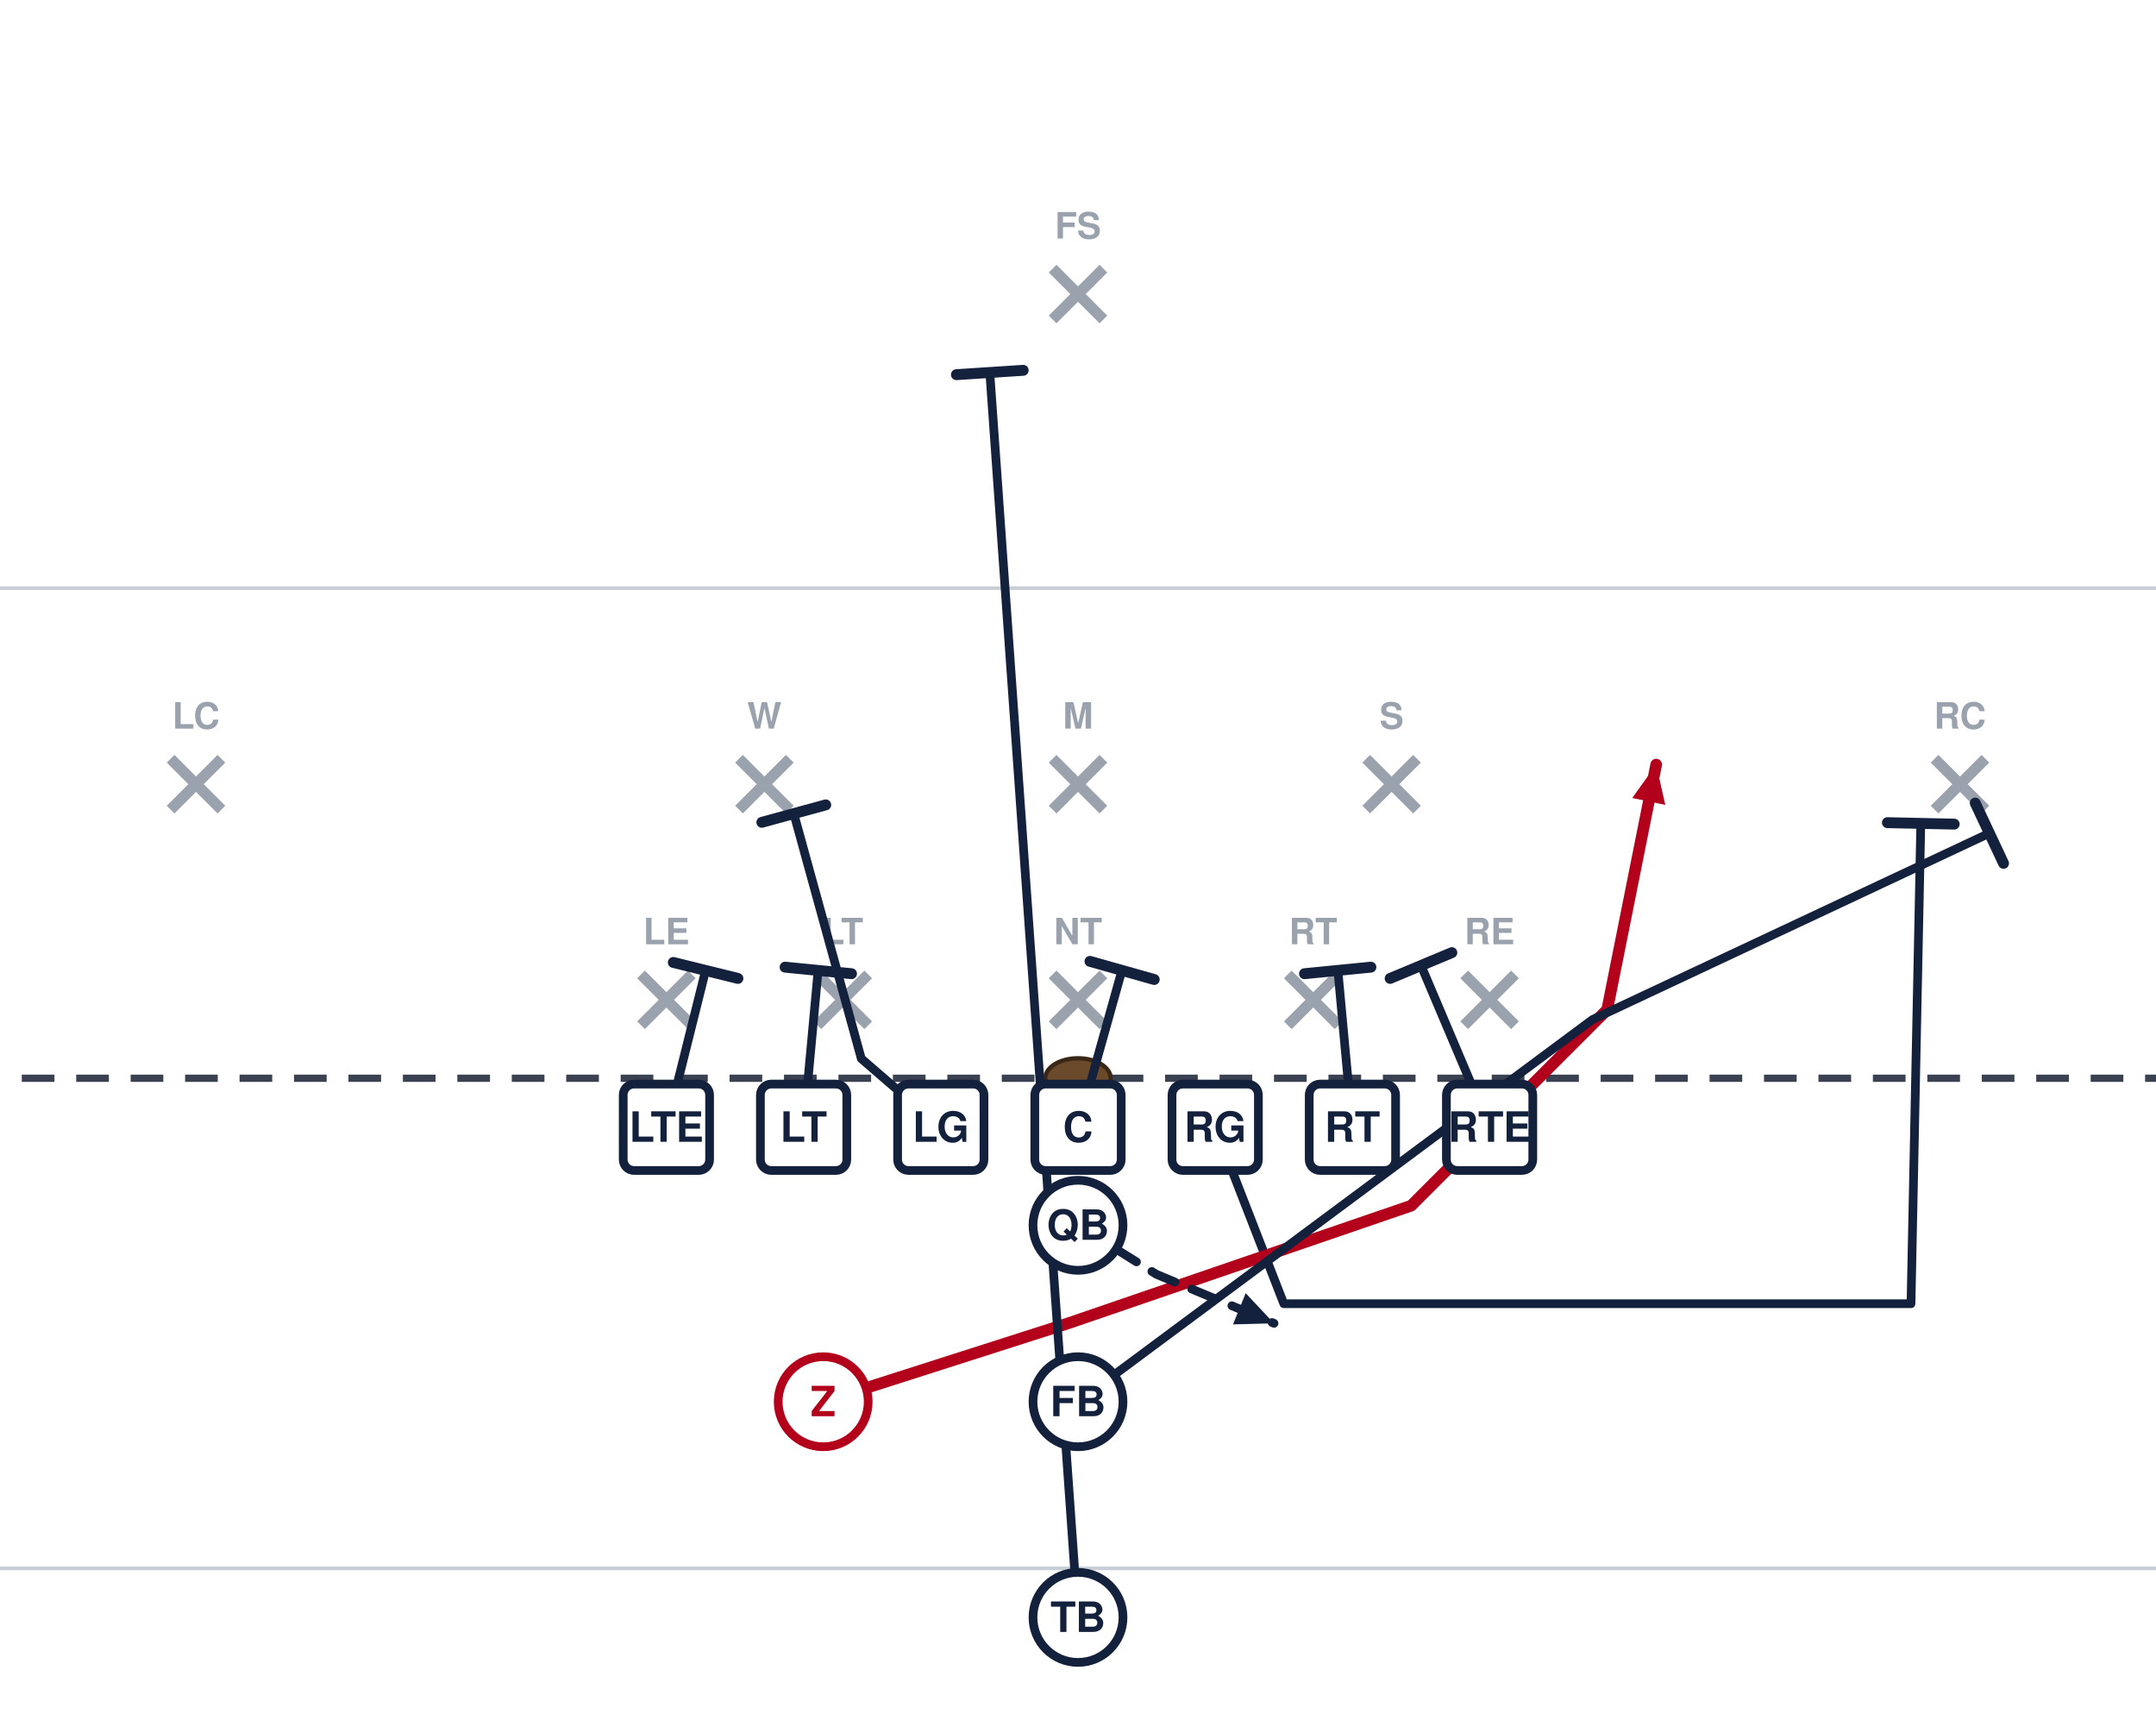
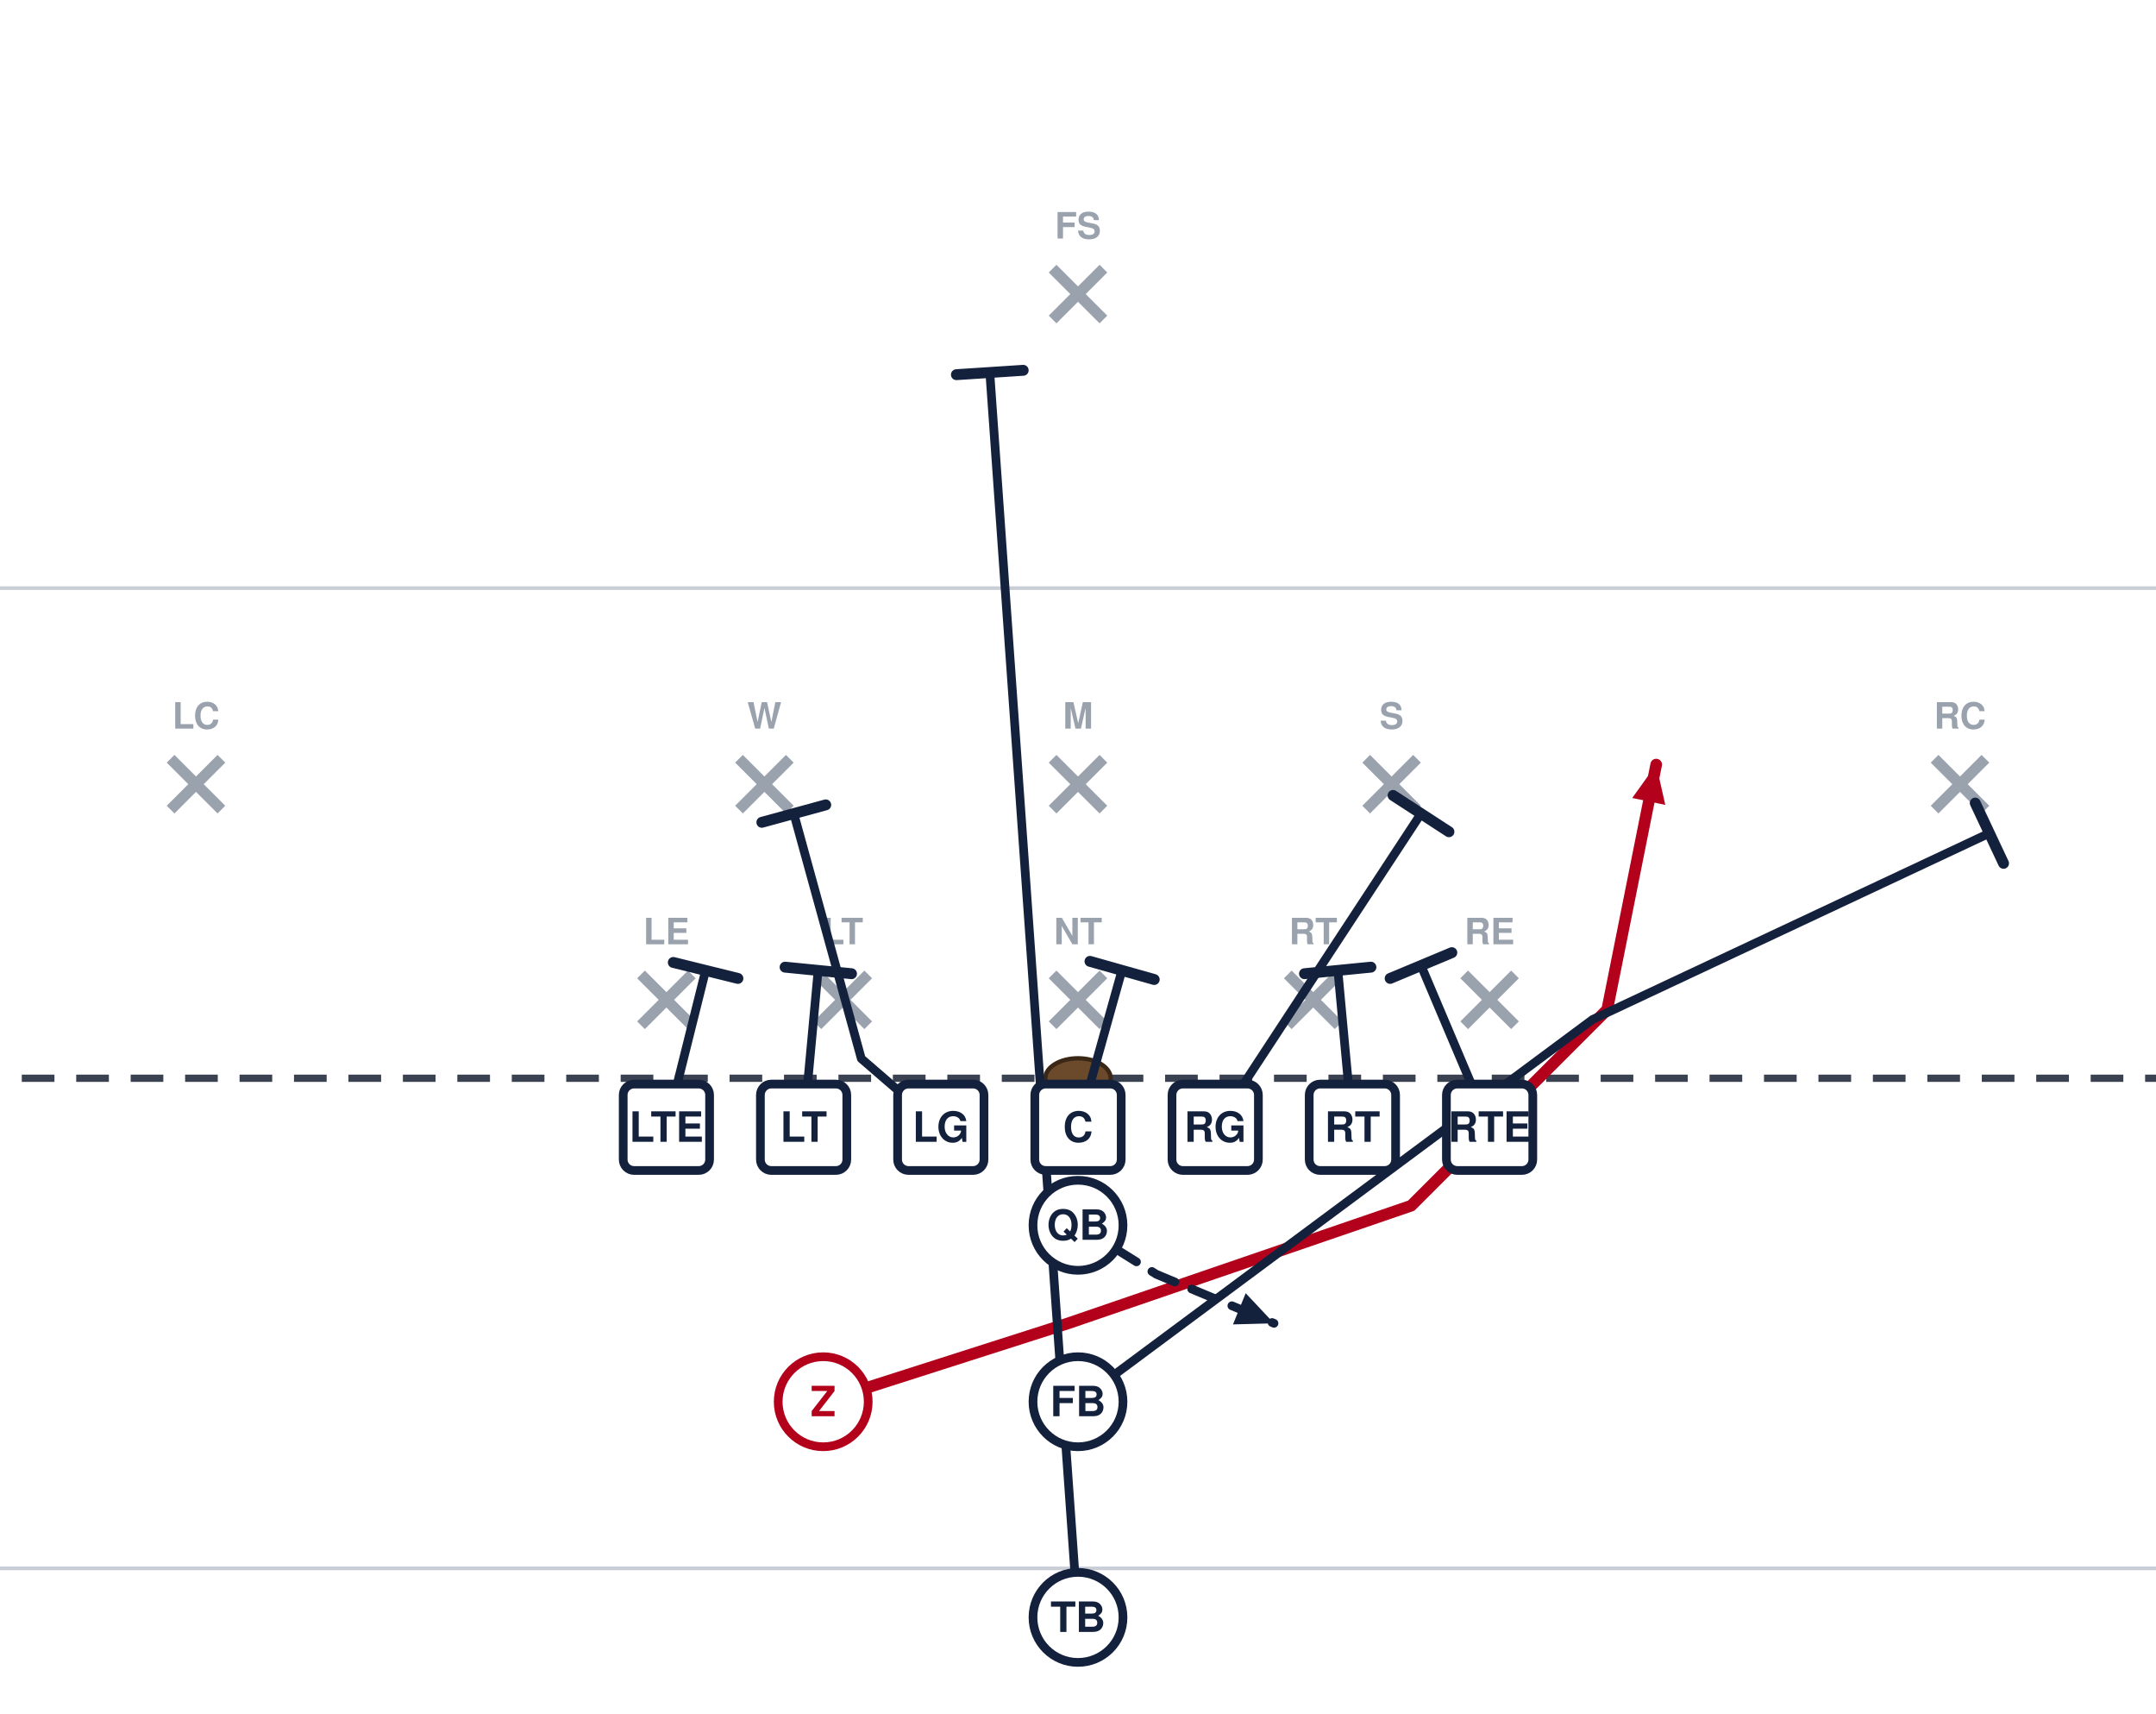
<svg xmlns="http://www.w3.org/2000/svg" width="594" height="472" viewBox="54 27 594 472" font-family="Segoe UI, Helvetica, Arial, sans-serif" role="img">
  <rect x="0" y="0" width="702" height="513" fill="#ffffff" />
  <line x1="0" y1="459.0" x2="702" y2="459.0" stroke="#c8cdd6" stroke-width="1" />
  <line x1="0" y1="189.0" x2="702" y2="189.0" stroke="#c8cdd6" stroke-width="1" />
  <line x1="0" y1="324.0" x2="702" y2="324.0" stroke="#3a4150" stroke-width="2" stroke-dasharray="9 6" />
  <ellipse cx="351.0" cy="324.0" rx="9" ry="5.5" fill="#6b4a2b" stroke="#3a2716" stroke-width="1.2" />
  <line x1="230.6" y1="295.4" x2="244.6" y2="309.4" stroke="#9aa2ae" stroke-width="3" />
  <line x1="244.6" y1="295.4" x2="230.6" y2="309.4" stroke="#9aa2ae" stroke-width="3" />
  <text x="237.6" y="287.1" text-anchor="middle" font-size="10" fill="#9aa2ae" font-weight="600">LE</text>
  <line x1="279.2" y1="295.4" x2="293.2" y2="309.4" stroke="#9aa2ae" stroke-width="3" />
  <line x1="293.2" y1="295.4" x2="279.2" y2="309.4" stroke="#9aa2ae" stroke-width="3" />
  <text x="286.2" y="287.1" text-anchor="middle" font-size="10" fill="#9aa2ae" font-weight="600">LT</text>
  <line x1="344.0" y1="295.4" x2="358.0" y2="309.4" stroke="#9aa2ae" stroke-width="3" />
  <line x1="358.0" y1="295.4" x2="344.0" y2="309.4" stroke="#9aa2ae" stroke-width="3" />
  <text x="351.0" y="287.1" text-anchor="middle" font-size="10" fill="#9aa2ae" font-weight="600">NT</text>
  <line x1="408.8" y1="295.4" x2="422.8" y2="309.4" stroke="#9aa2ae" stroke-width="3" />
  <line x1="422.8" y1="295.4" x2="408.8" y2="309.4" stroke="#9aa2ae" stroke-width="3" />
  <text x="415.8" y="287.1" text-anchor="middle" font-size="10" fill="#9aa2ae" font-weight="600">RT</text>
  <line x1="457.4" y1="295.4" x2="471.4" y2="309.4" stroke="#9aa2ae" stroke-width="3" />
  <line x1="471.4" y1="295.4" x2="457.4" y2="309.4" stroke="#9aa2ae" stroke-width="3" />
  <text x="464.4" y="287.1" text-anchor="middle" font-size="10" fill="#9aa2ae" font-weight="600">RE</text>
  <line x1="257.6" y1="236.0" x2="271.6" y2="250.0" stroke="#9aa2ae" stroke-width="3" />
  <line x1="271.6" y1="236.0" x2="257.6" y2="250.0" stroke="#9aa2ae" stroke-width="3" />
  <text x="264.6" y="227.7" text-anchor="middle" font-size="10" fill="#9aa2ae" font-weight="600">W</text>
  <line x1="344.0" y1="236.0" x2="358.0" y2="250.0" stroke="#9aa2ae" stroke-width="3" />
  <line x1="358.0" y1="236.0" x2="344.0" y2="250.0" stroke="#9aa2ae" stroke-width="3" />
  <text x="351.0" y="227.7" text-anchor="middle" font-size="10" fill="#9aa2ae" font-weight="600">M</text>
  <line x1="430.4" y1="236.0" x2="444.4" y2="250.0" stroke="#9aa2ae" stroke-width="3" />
  <line x1="444.4" y1="236.0" x2="430.4" y2="250.0" stroke="#9aa2ae" stroke-width="3" />
  <text x="437.4" y="227.7" text-anchor="middle" font-size="10" fill="#9aa2ae" font-weight="600">S</text>
  <line x1="101.0" y1="236.0" x2="115.0" y2="250.0" stroke="#9aa2ae" stroke-width="3" />
  <line x1="115.0" y1="236.0" x2="101.0" y2="250.0" stroke="#9aa2ae" stroke-width="3" />
  <text x="108.0" y="227.7" text-anchor="middle" font-size="10" fill="#9aa2ae" font-weight="600">LC</text>
  <line x1="587.0" y1="236.0" x2="601.0" y2="250.0" stroke="#9aa2ae" stroke-width="3" />
  <line x1="601.0" y1="236.0" x2="587.0" y2="250.0" stroke="#9aa2ae" stroke-width="3" />
  <text x="594.0" y="227.7" text-anchor="middle" font-size="10" fill="#9aa2ae" font-weight="600">RC</text>
  <line x1="344.0" y1="101.0" x2="358.0" y2="115.0" stroke="#9aa2ae" stroke-width="3" />
  <line x1="358.0" y1="101.0" x2="344.0" y2="115.0" stroke="#9aa2ae" stroke-width="3" />
  <text x="351.0" y="92.7" text-anchor="middle" font-size="10" fill="#9aa2ae" font-weight="600">FS</text>
  <path d="M237.6,337.5 L248.4,294.3" fill="none" stroke="#14213d" stroke-width="2.4" stroke-linecap="round" stroke-linejoin="round" />
  <line x1="239.5" y1="292.1" x2="257.3" y2="296.5" stroke="#14213d" stroke-width="3.0" stroke-linecap="round" />
  <path d="M275.4,337.5 L279.4,294.3" fill="none" stroke="#14213d" stroke-width="2.4" stroke-linecap="round" stroke-linejoin="round" />
  <line x1="270.3" y1="293.4" x2="288.6" y2="295.2" stroke="#14213d" stroke-width="3.0" stroke-linecap="round" />
  <path d="M313.2,337.5 L291.3,318.6 L272.7,251.1" fill="none" stroke="#14213d" stroke-width="2.4" stroke-linecap="round" stroke-linejoin="round" />
  <line x1="263.9" y1="253.5" x2="281.5" y2="248.7" stroke="#14213d" stroke-width="3.0" stroke-linecap="round" />
  <path d="M351.0,337.5 L363.1,294.3" fill="none" stroke="#14213d" stroke-width="2.4" stroke-linecap="round" stroke-linejoin="round" />
  <line x1="354.3" y1="291.8" x2="372.0" y2="296.8" stroke="#14213d" stroke-width="3.0" stroke-linecap="round" />
-   <path d="M388.8,337.5 L407.7,386.1 L580.5,386.1 L583.2,253.8" fill="none" stroke="#14213d" stroke-width="2.4" stroke-linecap="round" stroke-linejoin="round" />
-   <line x1="574.0" y1="253.6" x2="592.4" y2="254.0" stroke="#14213d" stroke-width="3.0" stroke-linecap="round" />
+   <path d="M388.8,337.5 L445.5,251.1" fill="none" stroke="#14213d" stroke-width="2.4" stroke-linecap="round" stroke-linejoin="round" />
+   <line x1="437.8" y1="246.1" x2="453.2" y2="256.1" stroke="#14213d" stroke-width="3.0" stroke-linecap="round" />
  <path d="M426.6,337.5 L422.6,294.3" fill="none" stroke="#14213d" stroke-width="2.4" stroke-linecap="round" stroke-linejoin="round" />
  <line x1="413.4" y1="295.2" x2="431.7" y2="293.4" stroke="#14213d" stroke-width="3.0" stroke-linecap="round" />
  <path d="M464.4,337.5 L445.5,292.9" fill="none" stroke="#14213d" stroke-width="2.4" stroke-linecap="round" stroke-linejoin="round" />
  <line x1="437.0" y1="296.5" x2="454.0" y2="289.4" stroke="#14213d" stroke-width="3.0" stroke-linecap="round" />
  <path d="M280.8,413.1 L348.3,391.5 L442.8,359.1 L496.8,305.1 L510.3,237.6" fill="none" stroke="#b3001b" stroke-width="3.2" stroke-linecap="round" stroke-linejoin="round" />
  <polygon points="510.3,237.6 512.8,248.7 503.7,246.8" fill="#b3001b" />
  <path d="M351.0,364.5 L372.6,378.0 L405.0,391.5" fill="none" stroke="#14213d" stroke-width="2.4" stroke-linecap="round" stroke-linejoin="round" stroke-dasharray="7 5" />
  <polygon points="405.0,391.5 393.7,391.8 397.2,383.2" fill="#14213d" />
  <path d="M351.0,413.1 L492.8,307.8 L602.1,256.5" fill="none" stroke="#14213d" stroke-width="2.4" stroke-linecap="round" stroke-linejoin="round" />
  <line x1="598.2" y1="248.2" x2="606.0" y2="264.8" stroke="#14213d" stroke-width="3.0" stroke-linecap="round" />
  <path d="M351.0,472.5 L326.7,129.6" fill="none" stroke="#14213d" stroke-width="2.4" stroke-linecap="round" stroke-linejoin="round" />
  <line x1="317.5" y1="130.2" x2="335.9" y2="129.0" stroke="#14213d" stroke-width="3.0" stroke-linecap="round" />
  <rect x="225.7" y="325.6" width="23.8" height="23.8" rx="3" fill="#ffffff" stroke="#14213d" stroke-width="2.4" />
  <text x="237.6" y="341.5" text-anchor="middle" font-size="11.5" font-weight="700" fill="#14213d">LTE</text>
  <rect x="263.5" y="325.6" width="23.8" height="23.8" rx="3" fill="#ffffff" stroke="#14213d" stroke-width="2.4" />
  <text x="275.4" y="341.5" text-anchor="middle" font-size="11.5" font-weight="700" fill="#14213d">LT</text>
  <rect x="301.3" y="325.6" width="23.8" height="23.8" rx="3" fill="#ffffff" stroke="#14213d" stroke-width="2.4" />
  <text x="313.2" y="341.5" text-anchor="middle" font-size="11.5" font-weight="700" fill="#14213d">LG</text>
  <rect x="339.1" y="325.6" width="23.8" height="23.8" rx="3" fill="#ffffff" stroke="#14213d" stroke-width="2.4" />
  <text x="351.0" y="341.5" text-anchor="middle" font-size="11.5" font-weight="700" fill="#14213d">C</text>
  <rect x="376.9" y="325.6" width="23.8" height="23.8" rx="3" fill="#ffffff" stroke="#14213d" stroke-width="2.4" />
  <text x="388.8" y="341.5" text-anchor="middle" font-size="11.5" font-weight="700" fill="#14213d">RG</text>
  <rect x="414.7" y="325.6" width="23.8" height="23.8" rx="3" fill="#ffffff" stroke="#14213d" stroke-width="2.4" />
  <text x="426.6" y="341.5" text-anchor="middle" font-size="11.5" font-weight="700" fill="#14213d">RT</text>
  <rect x="452.5" y="325.6" width="23.8" height="23.8" rx="3" fill="#ffffff" stroke="#14213d" stroke-width="2.4" />
  <text x="464.4" y="341.5" text-anchor="middle" font-size="11.5" font-weight="700" fill="#14213d">RTE</text>
  <circle cx="280.8" cy="413.1" r="12.4" fill="#ffffff" stroke="#b3001b" stroke-width="2.4" />
  <text x="280.8" y="417.1" text-anchor="middle" font-size="11.5" font-weight="700" fill="#b3001b">Z</text>
  <circle cx="351.0" cy="364.5" r="12.4" fill="#ffffff" stroke="#14213d" stroke-width="2.4" />
  <text x="351.0" y="368.5" text-anchor="middle" font-size="11.5" font-weight="700" fill="#14213d">QB</text>
  <circle cx="351.0" cy="413.1" r="12.4" fill="#ffffff" stroke="#14213d" stroke-width="2.4" />
  <text x="351.0" y="417.1" text-anchor="middle" font-size="11.5" font-weight="700" fill="#14213d">FB</text>
  <circle cx="351.0" cy="472.5" r="12.4" fill="#ffffff" stroke="#14213d" stroke-width="2.4" />
  <text x="351.0" y="476.5" text-anchor="middle" font-size="11.5" font-weight="700" fill="#14213d">TB</text>
</svg>
